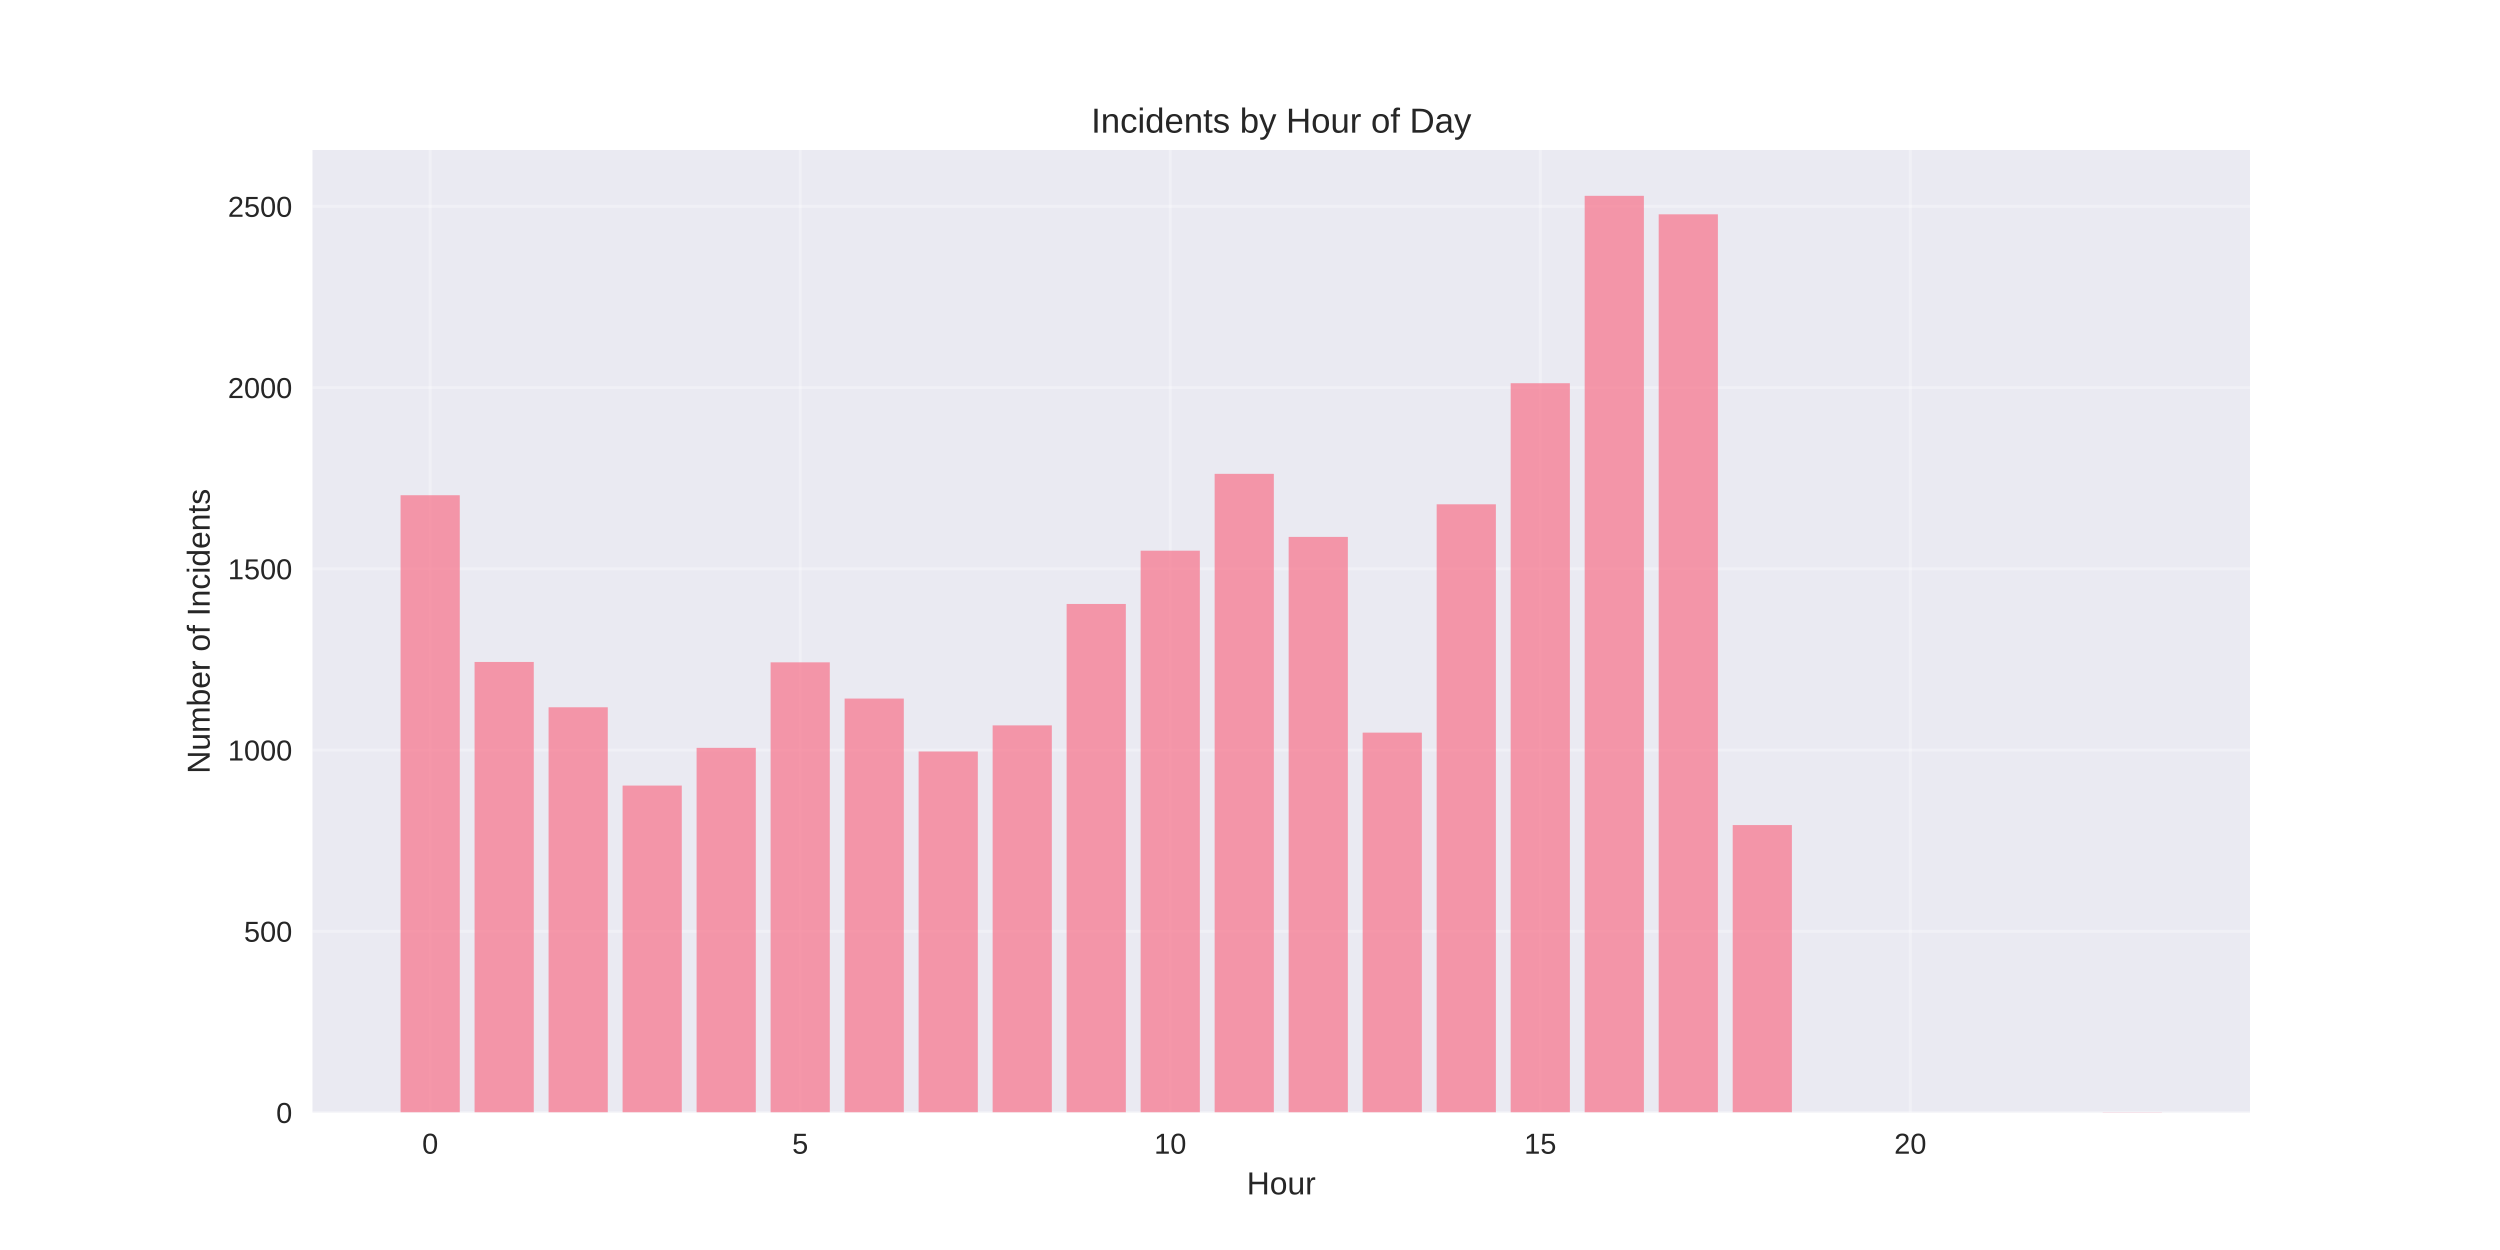
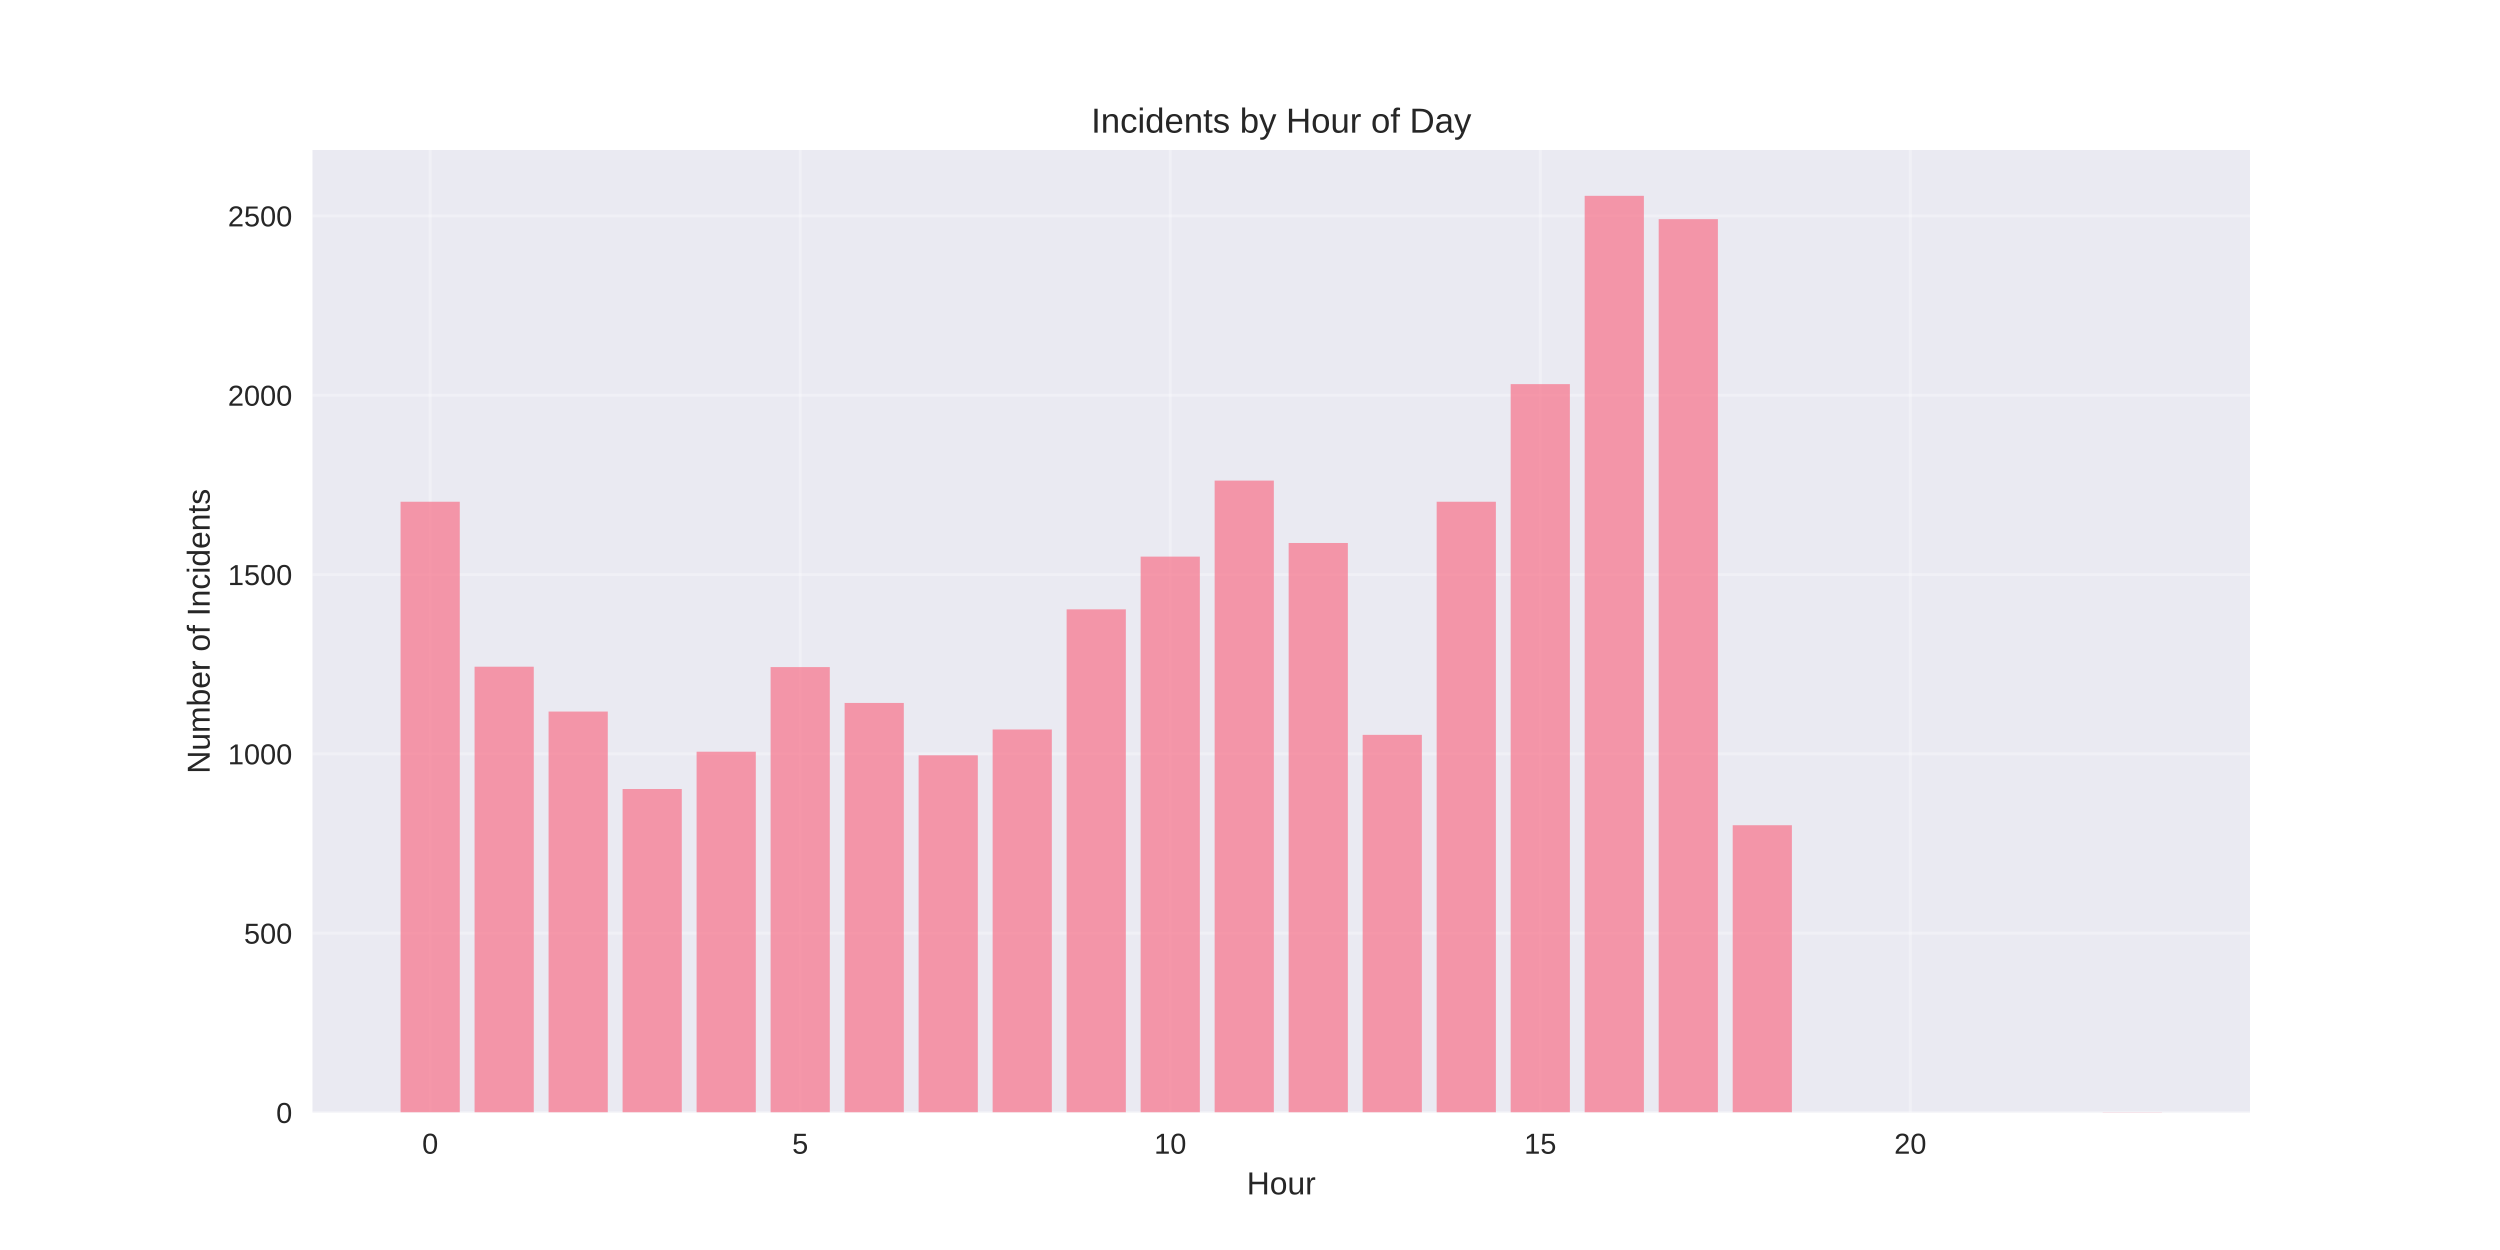
<svg xmlns="http://www.w3.org/2000/svg" width="864pt" height="432pt" viewBox="0 0 864 432" version="1.1">
  <defs>
    <style type="text/css">*{stroke-linejoin: round; stroke-linecap: butt}</style>
  </defs>
  <g id="figure_1">
    <g id="patch_1">
      <path d="M 0 432  L 864 432  L 864 0  L 0 0  z " style="fill: #ffffff" />
    </g>
    <g id="axes_1">
      <g id="patch_2">
        <path d="M 108 384.48  L 777.6 384.48  L 777.6 51.84  L 108 51.84  z " style="fill: #eaeaf2" />
      </g>
      <g id="matplotlib.axis_1">
        <g id="xtick_1">
          <g id="line2d_1">
-             <path d="M 148.667 384.48  L 148.667 51.84  " clip-path="url(#p749fd3de1a)" style="fill: none; stroke: #ffffff; stroke-opacity: 0.3; stroke-linecap: round" />
+             <path d="M 148.667 384.48  L 148.667 51.84  " clip-path="url(#p633e12388a)" style="fill: none; stroke: #ffffff; stroke-opacity: 0.3; stroke-linecap: round" />
          </g>
          <g id="line2d_2" />
          <g id="text_1">
            <text style="fill: #262626; font: 10px 'Arial', 'Liberation Sans', 'DejaVu Sans', 'Bitstream Vera Sans', sans-serif; text-anchor: middle" x="148.667" y="398.727" transform="rotate(-0 148.6671 398.7269)">0</text>
          </g>
        </g>
        <g id="xtick_2">
          <g id="line2d_3">
-             <path d="M 276.551 384.48  L 276.551 51.84  " clip-path="url(#p749fd3de1a)" style="fill: none; stroke: #ffffff; stroke-opacity: 0.3; stroke-linecap: round" />
+             <path d="M 276.551 384.48  L 276.551 51.84  " clip-path="url(#p633e12388a)" style="fill: none; stroke: #ffffff; stroke-opacity: 0.3; stroke-linecap: round" />
          </g>
          <g id="line2d_4" />
          <g id="text_2">
            <text style="fill: #262626; font: 10px 'Arial', 'Liberation Sans', 'DejaVu Sans', 'Bitstream Vera Sans', sans-serif; text-anchor: middle" x="276.551" y="398.727" transform="rotate(-0 276.551 398.7269)">5</text>
          </g>
        </g>
        <g id="xtick_3">
          <g id="line2d_5">
-             <path d="M 404.435 384.48  L 404.435 51.84  " clip-path="url(#p749fd3de1a)" style="fill: none; stroke: #ffffff; stroke-opacity: 0.3; stroke-linecap: round" />
+             <path d="M 404.435 384.48  L 404.435 51.84  " clip-path="url(#p633e12388a)" style="fill: none; stroke: #ffffff; stroke-opacity: 0.3; stroke-linecap: round" />
          </g>
          <g id="line2d_6" />
          <g id="text_3">
            <text style="fill: #262626; font: 10px 'Arial', 'Liberation Sans', 'DejaVu Sans', 'Bitstream Vera Sans', sans-serif; text-anchor: middle" x="404.435" y="398.727" transform="rotate(-0 404.4348 398.7269)">10</text>
          </g>
        </g>
        <g id="xtick_4">
          <g id="line2d_7">
-             <path d="M 532.319 384.48  L 532.319 51.84  " clip-path="url(#p749fd3de1a)" style="fill: none; stroke: #ffffff; stroke-opacity: 0.3; stroke-linecap: round" />
+             <path d="M 532.319 384.48  L 532.319 51.84  " clip-path="url(#p633e12388a)" style="fill: none; stroke: #ffffff; stroke-opacity: 0.3; stroke-linecap: round" />
          </g>
          <g id="line2d_8" />
          <g id="text_4">
            <text style="fill: #262626; font: 10px 'Arial', 'Liberation Sans', 'DejaVu Sans', 'Bitstream Vera Sans', sans-serif; text-anchor: middle" x="532.319" y="398.727" transform="rotate(-0 532.3187 398.7269)">15</text>
          </g>
        </g>
        <g id="xtick_5">
          <g id="line2d_9">
-             <path d="M 660.203 384.48  L 660.203 51.84  " clip-path="url(#p749fd3de1a)" style="fill: none; stroke: #ffffff; stroke-opacity: 0.3; stroke-linecap: round" />
+             <path d="M 660.203 384.48  L 660.203 51.84  " clip-path="url(#p633e12388a)" style="fill: none; stroke: #ffffff; stroke-opacity: 0.3; stroke-linecap: round" />
          </g>
          <g id="line2d_10" />
          <g id="text_5">
            <text style="fill: #262626; font: 10px 'Arial', 'Liberation Sans', 'DejaVu Sans', 'Bitstream Vera Sans', sans-serif; text-anchor: middle" x="660.203" y="398.727" transform="rotate(-0 660.2026 398.7269)">20</text>
          </g>
        </g>
        <g id="text_6">
          <text style="fill: #262626; font: 11px 'Arial', 'Liberation Sans', 'DejaVu Sans', 'Bitstream Vera Sans', sans-serif; text-anchor: middle" x="442.8" y="412.773" transform="rotate(-0 442.8 412.7734)">Hour</text>
        </g>
      </g>
      <g id="matplotlib.axis_2">
        <g id="ytick_1">
          <g id="line2d_11">
-             <path d="M 108 384.48  L 777.6 384.48  " clip-path="url(#p749fd3de1a)" style="fill: none; stroke: #ffffff; stroke-opacity: 0.3; stroke-linecap: round" />
+             <path d="M 108 384.48  L 777.6 384.48  " clip-path="url(#p633e12388a)" style="fill: none; stroke: #ffffff; stroke-opacity: 0.3; stroke-linecap: round" />
          </g>
          <g id="line2d_12" />
          <g id="text_7">
            <text style="fill: #262626; font: 10px 'Arial', 'Liberation Sans', 'DejaVu Sans', 'Bitstream Vera Sans', sans-serif; text-anchor: end" x="101" y="388.103" transform="rotate(-0 101 388.1034)">0</text>
          </g>
        </g>
        <g id="ytick_2">
          <g id="line2d_13">
-             <path d="M 108 321.847  L 777.6 321.847  " clip-path="url(#p749fd3de1a)" style="fill: none; stroke: #ffffff; stroke-opacity: 0.3; stroke-linecap: round" />
+             <path d="M 108 322.508  L 777.6 322.508  " clip-path="url(#p633e12388a)" style="fill: none; stroke: #ffffff; stroke-opacity: 0.3; stroke-linecap: round" />
          </g>
          <g id="line2d_14" />
          <g id="text_8">
-             <text style="fill: #262626; font: 10px 'Arial', 'Liberation Sans', 'DejaVu Sans', 'Bitstream Vera Sans', sans-serif; text-anchor: end" x="101" y="325.47" transform="rotate(-0 101 325.47)">500</text>
+             <text style="fill: #262626; font: 10px 'Arial', 'Liberation Sans', 'DejaVu Sans', 'Bitstream Vera Sans', sans-serif; text-anchor: end" x="101" y="326.132" transform="rotate(-0 101 326.1316)">500</text>
          </g>
        </g>
        <g id="ytick_3">
          <g id="line2d_15">
-             <path d="M 108 259.213  L 777.6 259.213  " clip-path="url(#p749fd3de1a)" style="fill: none; stroke: #ffffff; stroke-opacity: 0.3; stroke-linecap: round" />
+             <path d="M 108 260.536  L 777.6 260.536  " clip-path="url(#p633e12388a)" style="fill: none; stroke: #ffffff; stroke-opacity: 0.3; stroke-linecap: round" />
          </g>
          <g id="line2d_16" />
          <g id="text_9">
-             <text style="fill: #262626; font: 10px 'Arial', 'Liberation Sans', 'DejaVu Sans', 'Bitstream Vera Sans', sans-serif; text-anchor: end" x="101" y="262.837" transform="rotate(-0 101 262.8365)">1000</text>
+             <text style="fill: #262626; font: 10px 'Arial', 'Liberation Sans', 'DejaVu Sans', 'Bitstream Vera Sans', sans-serif; text-anchor: end" x="101" y="264.16" transform="rotate(-0 101 264.1598)">1000</text>
          </g>
        </g>
        <g id="ytick_4">
          <g id="line2d_17">
-             <path d="M 108 196.58  L 777.6 196.58  " clip-path="url(#p749fd3de1a)" style="fill: none; stroke: #ffffff; stroke-opacity: 0.3; stroke-linecap: round" />
+             <path d="M 108 198.565  L 777.6 198.565  " clip-path="url(#p633e12388a)" style="fill: none; stroke: #ffffff; stroke-opacity: 0.3; stroke-linecap: round" />
          </g>
          <g id="line2d_18" />
          <g id="text_10">
-             <text style="fill: #262626; font: 10px 'Arial', 'Liberation Sans', 'DejaVu Sans', 'Bitstream Vera Sans', sans-serif; text-anchor: end" x="101" y="200.203" transform="rotate(-0 101 200.2031)">1500</text>
+             <text style="fill: #262626; font: 10px 'Arial', 'Liberation Sans', 'DejaVu Sans', 'Bitstream Vera Sans', sans-serif; text-anchor: end" x="101" y="202.188" transform="rotate(-0 101 202.1879)">1500</text>
          </g>
        </g>
        <g id="ytick_5">
          <g id="line2d_19">
-             <path d="M 108 133.946  L 777.6 133.946  " clip-path="url(#p749fd3de1a)" style="fill: none; stroke: #ffffff; stroke-opacity: 0.3; stroke-linecap: round" />
+             <path d="M 108 136.593  L 777.6 136.593  " clip-path="url(#p633e12388a)" style="fill: none; stroke: #ffffff; stroke-opacity: 0.3; stroke-linecap: round" />
          </g>
          <g id="line2d_20" />
          <g id="text_11">
-             <text style="fill: #262626; font: 10px 'Arial', 'Liberation Sans', 'DejaVu Sans', 'Bitstream Vera Sans', sans-serif; text-anchor: end" x="101" y="137.57" transform="rotate(-0 101 137.5696)">2000</text>
+             <text style="fill: #262626; font: 10px 'Arial', 'Liberation Sans', 'DejaVu Sans', 'Bitstream Vera Sans', sans-serif; text-anchor: end" x="101" y="140.216" transform="rotate(-0 101 140.2161)">2000</text>
          </g>
        </g>
        <g id="ytick_6">
          <g id="line2d_21">
-             <path d="M 108 71.313  L 777.6 71.313  " clip-path="url(#p749fd3de1a)" style="fill: none; stroke: #ffffff; stroke-opacity: 0.3; stroke-linecap: round" />
+             <path d="M 108 74.621  L 777.6 74.621  " clip-path="url(#p633e12388a)" style="fill: none; stroke: #ffffff; stroke-opacity: 0.3; stroke-linecap: round" />
          </g>
          <g id="line2d_22" />
          <g id="text_12">
-             <text style="fill: #262626; font: 10px 'Arial', 'Liberation Sans', 'DejaVu Sans', 'Bitstream Vera Sans', sans-serif; text-anchor: end" x="101" y="74.936" transform="rotate(-0 101 74.93618)">2500</text>
+             <text style="fill: #262626; font: 10px 'Arial', 'Liberation Sans', 'DejaVu Sans', 'Bitstream Vera Sans', sans-serif; text-anchor: end" x="101" y="78.244" transform="rotate(-0 101 78.24428)">2500</text>
          </g>
        </g>
        <g id="text_13">
          <text style="fill: #262626; font: 11px 'Arial', 'Liberation Sans', 'DejaVu Sans', 'Bitstream Vera Sans', sans-serif; text-anchor: middle" x="72.474" y="218.16" transform="rotate(-90 72.47375 218.16)">Number of Incidents</text>
        </g>
      </g>
      <g id="patch_3">
-         <path d="M 138.436 384.48  L 158.898 384.48  L 158.898 171.15  L 138.436 171.15  z " clip-path="url(#p749fd3de1a)" style="fill: #f77189; opacity: 0.7" />
+         <path d="M 138.436 384.48  L 158.898 384.48  L 158.898 173.404  L 138.436 173.404  z " clip-path="url(#p633e12388a)" style="fill: #f77189; opacity: 0.7" />
      </g>
      <g id="patch_4">
-         <path d="M 164.013 384.48  L 184.475 384.48  L 184.475 228.773  L 164.013 228.773  z " clip-path="url(#p749fd3de1a)" style="fill: #f77189; opacity: 0.7" />
+         <path d="M 164.013 384.48  L 184.475 384.48  L 184.475 230.418  L 164.013 230.418  z " clip-path="url(#p633e12388a)" style="fill: #f77189; opacity: 0.7" />
      </g>
      <g id="patch_5">
-         <path d="M 189.59 384.48  L 210.051 384.48  L 210.051 244.432  L 189.59 244.432  z " clip-path="url(#p749fd3de1a)" style="fill: #f77189; opacity: 0.7" />
+         <path d="M 189.59 384.48  L 210.051 384.48  L 210.051 245.911  L 189.59 245.911  z " clip-path="url(#p633e12388a)" style="fill: #f77189; opacity: 0.7" />
      </g>
      <g id="patch_6">
-         <path d="M 215.167 384.48  L 235.628 384.48  L 235.628 271.489  L 215.167 271.489  z " clip-path="url(#p749fd3de1a)" style="fill: #f77189; opacity: 0.7" />
+         <path d="M 215.167 384.48  L 235.628 384.48  L 235.628 272.683  L 215.167 272.683  z " clip-path="url(#p633e12388a)" style="fill: #f77189; opacity: 0.7" />
      </g>
      <g id="patch_7">
-         <path d="M 240.743 384.48  L 261.205 384.48  L 261.205 258.461  L 240.743 258.461  z " clip-path="url(#p749fd3de1a)" style="fill: #f77189; opacity: 0.7" />
+         <path d="M 240.743 384.48  L 261.205 384.48  L 261.205 259.793  L 240.743 259.793  z " clip-path="url(#p633e12388a)" style="fill: #f77189; opacity: 0.7" />
      </g>
      <g id="patch_8">
-         <path d="M 266.32 384.48  L 286.782 384.48  L 286.782 228.899  L 266.32 228.899  z " clip-path="url(#p749fd3de1a)" style="fill: #f77189; opacity: 0.7" />
+         <path d="M 266.32 384.48  L 286.782 384.48  L 286.782 230.542  L 266.32 230.542  z " clip-path="url(#p633e12388a)" style="fill: #f77189; opacity: 0.7" />
      </g>
      <g id="patch_9">
-         <path d="M 291.897 384.48  L 312.358 384.48  L 312.358 241.425  L 291.897 241.425  z " clip-path="url(#p749fd3de1a)" style="fill: #f77189; opacity: 0.7" />
+         <path d="M 291.897 384.48  L 312.358 384.48  L 312.358 242.936  L 291.897 242.936  z " clip-path="url(#p633e12388a)" style="fill: #f77189; opacity: 0.7" />
      </g>
      <g id="patch_10">
-         <path d="M 317.474 384.48  L 337.935 384.48  L 337.935 259.714  L 317.474 259.714  z " clip-path="url(#p749fd3de1a)" style="fill: #f77189; opacity: 0.7" />
+         <path d="M 317.474 384.48  L 337.935 384.48  L 337.935 261.032  L 317.474 261.032  z " clip-path="url(#p633e12388a)" style="fill: #f77189; opacity: 0.7" />
      </g>
      <g id="patch_11">
-         <path d="M 343.051 384.48  L 363.512 384.48  L 363.512 250.695  L 343.051 250.695  z " clip-path="url(#p749fd3de1a)" style="fill: #f77189; opacity: 0.7" />
+         <path d="M 343.051 384.48  L 363.512 384.48  L 363.512 252.108  L 343.051 252.108  z " clip-path="url(#p633e12388a)" style="fill: #f77189; opacity: 0.7" />
      </g>
      <g id="patch_12">
-         <path d="M 368.627 384.48  L 389.089 384.48  L 389.089 208.731  L 368.627 208.731  z " clip-path="url(#p749fd3de1a)" style="fill: #f77189; opacity: 0.7" />
+         <path d="M 368.627 384.48  L 389.089 384.48  L 389.089 210.587  L 368.627 210.587  z " clip-path="url(#p633e12388a)" style="fill: #f77189; opacity: 0.7" />
      </g>
      <g id="patch_13">
-         <path d="M 394.204 384.48  L 414.666 384.48  L 414.666 190.316  L 394.204 190.316  z " clip-path="url(#p749fd3de1a)" style="fill: #f77189; opacity: 0.7" />
+         <path d="M 394.204 384.48  L 414.666 384.48  L 414.666 192.367  L 394.204 192.367  z " clip-path="url(#p633e12388a)" style="fill: #f77189; opacity: 0.7" />
      </g>
      <g id="patch_14">
-         <path d="M 419.781 384.48  L 440.242 384.48  L 440.242 163.76  L 419.781 163.76  z " clip-path="url(#p749fd3de1a)" style="fill: #f77189; opacity: 0.7" />
+         <path d="M 419.781 384.48  L 440.242 384.48  L 440.242 166.091  L 419.781 166.091  z " clip-path="url(#p633e12388a)" style="fill: #f77189; opacity: 0.7" />
      </g>
      <g id="patch_15">
-         <path d="M 445.358 384.48  L 465.819 384.48  L 465.819 185.556  L 445.358 185.556  z " clip-path="url(#p749fd3de1a)" style="fill: #f77189; opacity: 0.7" />
+         <path d="M 445.358 384.48  L 465.819 384.48  L 465.819 187.657  L 445.358 187.657  z " clip-path="url(#p633e12388a)" style="fill: #f77189; opacity: 0.7" />
      </g>
      <g id="patch_16">
-         <path d="M 470.934 384.48  L 491.396 384.48  L 491.396 253.2  L 470.934 253.2  z " clip-path="url(#p749fd3de1a)" style="fill: #f77189; opacity: 0.7" />
+         <path d="M 470.934 384.48  L 491.396 384.48  L 491.396 253.967  L 470.934 253.967  z " clip-path="url(#p633e12388a)" style="fill: #f77189; opacity: 0.7" />
      </g>
      <g id="patch_17">
-         <path d="M 496.511 384.48  L 516.973 384.48  L 516.973 174.282  L 496.511 174.282  z " clip-path="url(#p749fd3de1a)" style="fill: #f77189; opacity: 0.7" />
+         <path d="M 496.511 384.48  L 516.973 384.48  L 516.973 173.404  L 496.511 173.404  z " clip-path="url(#p633e12388a)" style="fill: #f77189; opacity: 0.7" />
      </g>
      <g id="patch_18">
-         <path d="M 522.088 384.48  L 542.549 384.48  L 542.549 132.443  L 522.088 132.443  z " clip-path="url(#p749fd3de1a)" style="fill: #f77189; opacity: 0.7" />
+         <path d="M 522.088 384.48  L 542.549 384.48  L 542.549 132.75  L 522.088 132.75  z " clip-path="url(#p633e12388a)" style="fill: #f77189; opacity: 0.7" />
      </g>
      <g id="patch_19">
-         <path d="M 547.665 384.48  L 568.126 384.48  L 568.126 67.68  L 547.665 67.68  z " clip-path="url(#p749fd3de1a)" style="fill: #f77189; opacity: 0.7" />
+         <path d="M 547.665 384.48  L 568.126 384.48  L 568.126 67.68  L 547.665 67.68  z " clip-path="url(#p633e12388a)" style="fill: #f77189; opacity: 0.7" />
      </g>
      <g id="patch_20">
-         <path d="M 573.242 384.48  L 593.703 384.48  L 593.703 74.069  L 573.242 74.069  z " clip-path="url(#p749fd3de1a)" style="fill: #f77189; opacity: 0.7" />
+         <path d="M 573.242 384.48  L 593.703 384.48  L 593.703 75.736  L 573.242 75.736  z " clip-path="url(#p633e12388a)" style="fill: #f77189; opacity: 0.7" />
      </g>
      <g id="patch_21">
-         <path d="M 598.818 384.48  L 619.28 384.48  L 619.28 285.143  L 598.818 285.143  z " clip-path="url(#p749fd3de1a)" style="fill: #f77189; opacity: 0.7" />
+         <path d="M 598.818 384.48  L 619.28 384.48  L 619.28 285.201  L 598.818 285.201  z " clip-path="url(#p633e12388a)" style="fill: #f77189; opacity: 0.7" />
      </g>
      <g id="patch_22">
-         <path d="M 726.702 384.48  L 747.164 384.48  L 747.164 384.355  L 726.702 384.355  z " clip-path="url(#p749fd3de1a)" style="fill: #f77189; opacity: 0.7" />
+         <path d="M 726.702 384.48  L 747.164 384.48  L 747.164 384.356  L 726.702 384.356  z " clip-path="url(#p633e12388a)" style="fill: #f77189; opacity: 0.7" />
      </g>
      <g id="patch_23">
        <path d="M 108 384.48  L 108 51.84  " style="fill: none" />
      </g>
      <g id="patch_24">
        <path d="M 777.6 384.48  L 777.6 51.84  " style="fill: none" />
      </g>
      <g id="patch_25">
        <path d="M 108 384.48  L 777.6 384.48  " style="fill: none" />
      </g>
      <g id="patch_26">
        <path d="M 108 51.84  L 777.6 51.84  " style="fill: none" />
      </g>
      <g id="text_14">
        <text style="fill: #262626; font: 12px 'Arial', 'Liberation Sans', 'DejaVu Sans', 'Bitstream Vera Sans', sans-serif; text-anchor: middle" x="442.8" y="45.84" transform="rotate(-0 442.8 45.84)">Incidents by Hour of Day</text>
      </g>
    </g>
  </g>
  <defs>
-     <clipPath id="p749fd3de1a">
+     <clipPath id="p633e12388a">
      <rect x="108" y="51.84" width="669.6" height="332.64" />
    </clipPath>
  </defs>
</svg>
